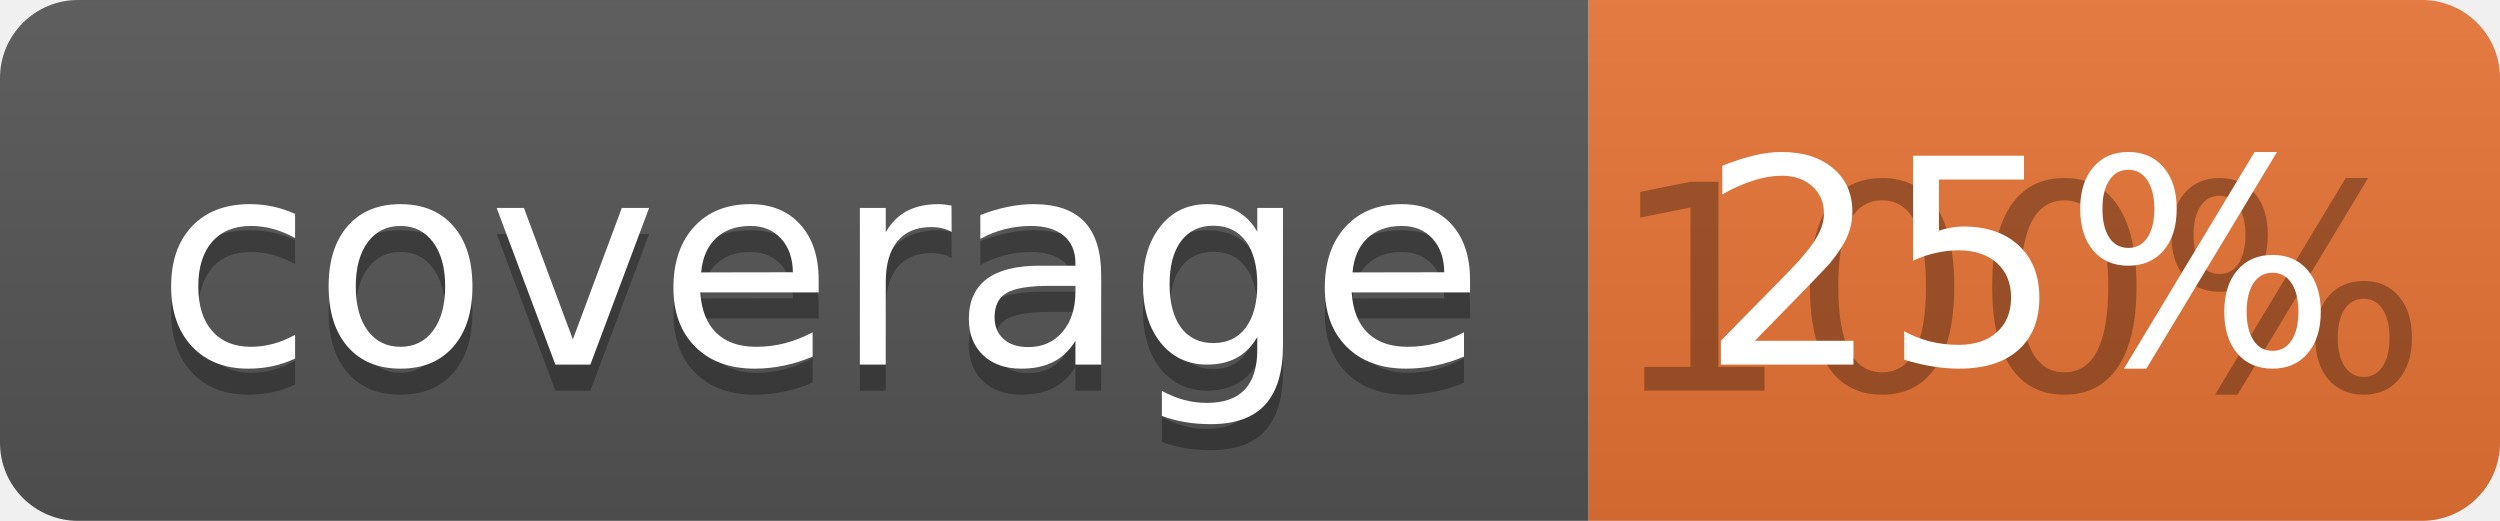
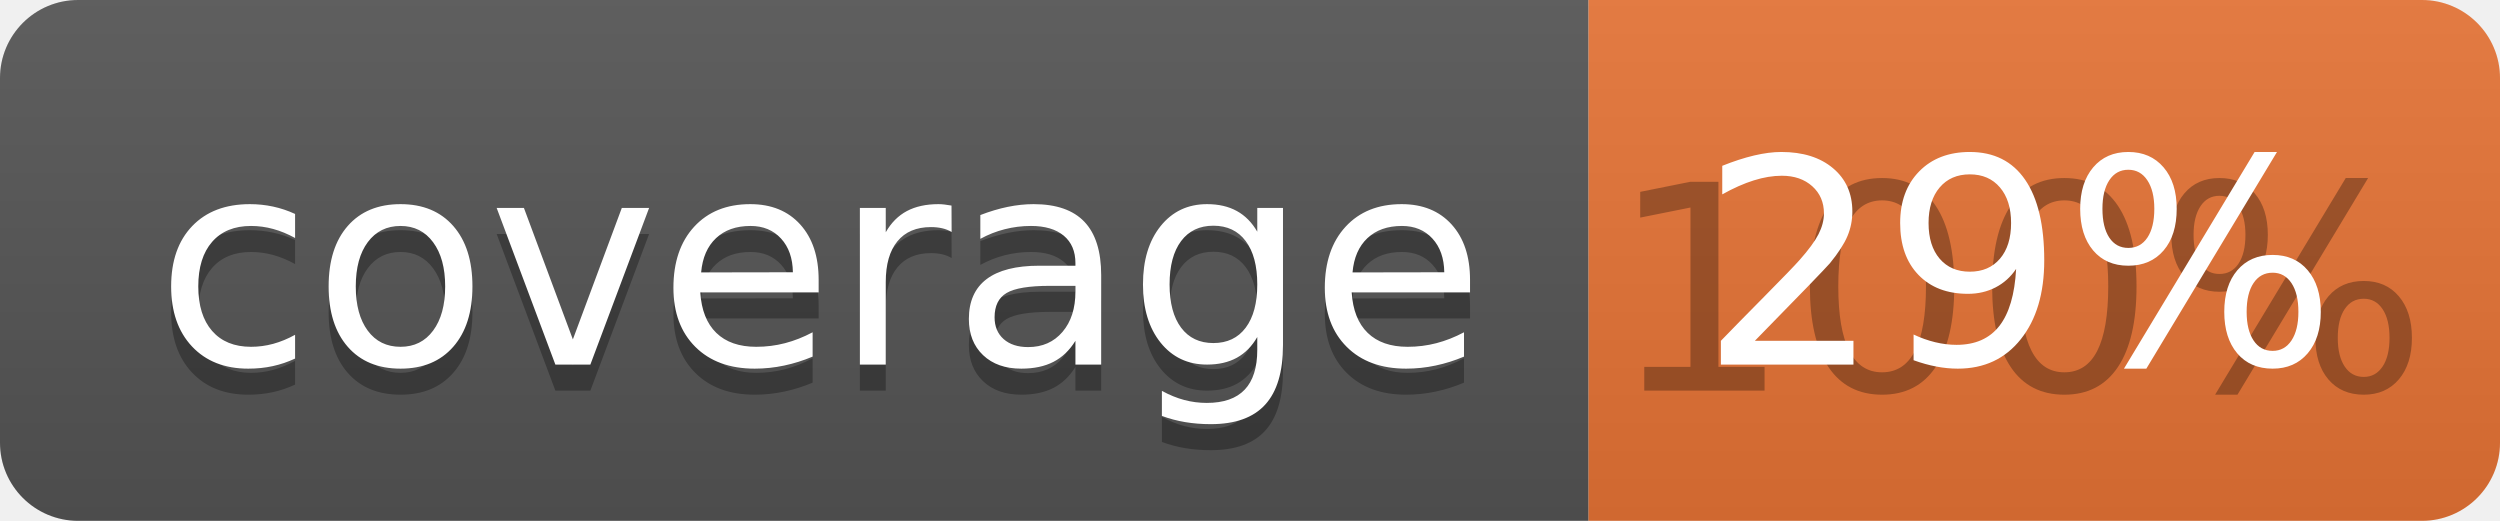
<svg xmlns="http://www.w3.org/2000/svg" width="96" height="20">
  <linearGradient id="b" x2="0" y2="100%">
    <stop offset="0" stop-color="#bbb" stop-opacity=".1" />
    <stop offset="1" stop-opacity=".1" />
  </linearGradient>
  <clipPath id="a">
    <rect width="96" height="20" rx="3" fill="#fff" />
  </clipPath>
  <g clip-path="url(#a)">
    <path fill="#555" d="M0 0h61v20H0z" />
    <path fill="#E87435" d="M61 0h35v20H61z" />
    <path fill="url(#b)" d="M0 0h96v20H0z" />
  </g>
  <g fill="#fff" text-anchor="middle" font-family="DejaVu Sans,Verdana,Geneva,sans-serif" font-size="110">
    <text x="315" y="150" fill="#010101" fill-opacity=".3" transform="scale(.1)" textLength="510">coverage</text>
    <text x="315" y="140" transform="scale(.1)" textLength="510">coverage</text>
    <text x="775" y="150" fill="#010101" fill-opacity=".3" transform="scale(.1)" textLength="250">100%</text>
-     <text x="775" y="140" transform="scale(.1)" textLength="250">25%</text>
+     <text x="775" y="140" transform="scale(.1)" textLength="250">29%</text>
  </g>
</svg>
